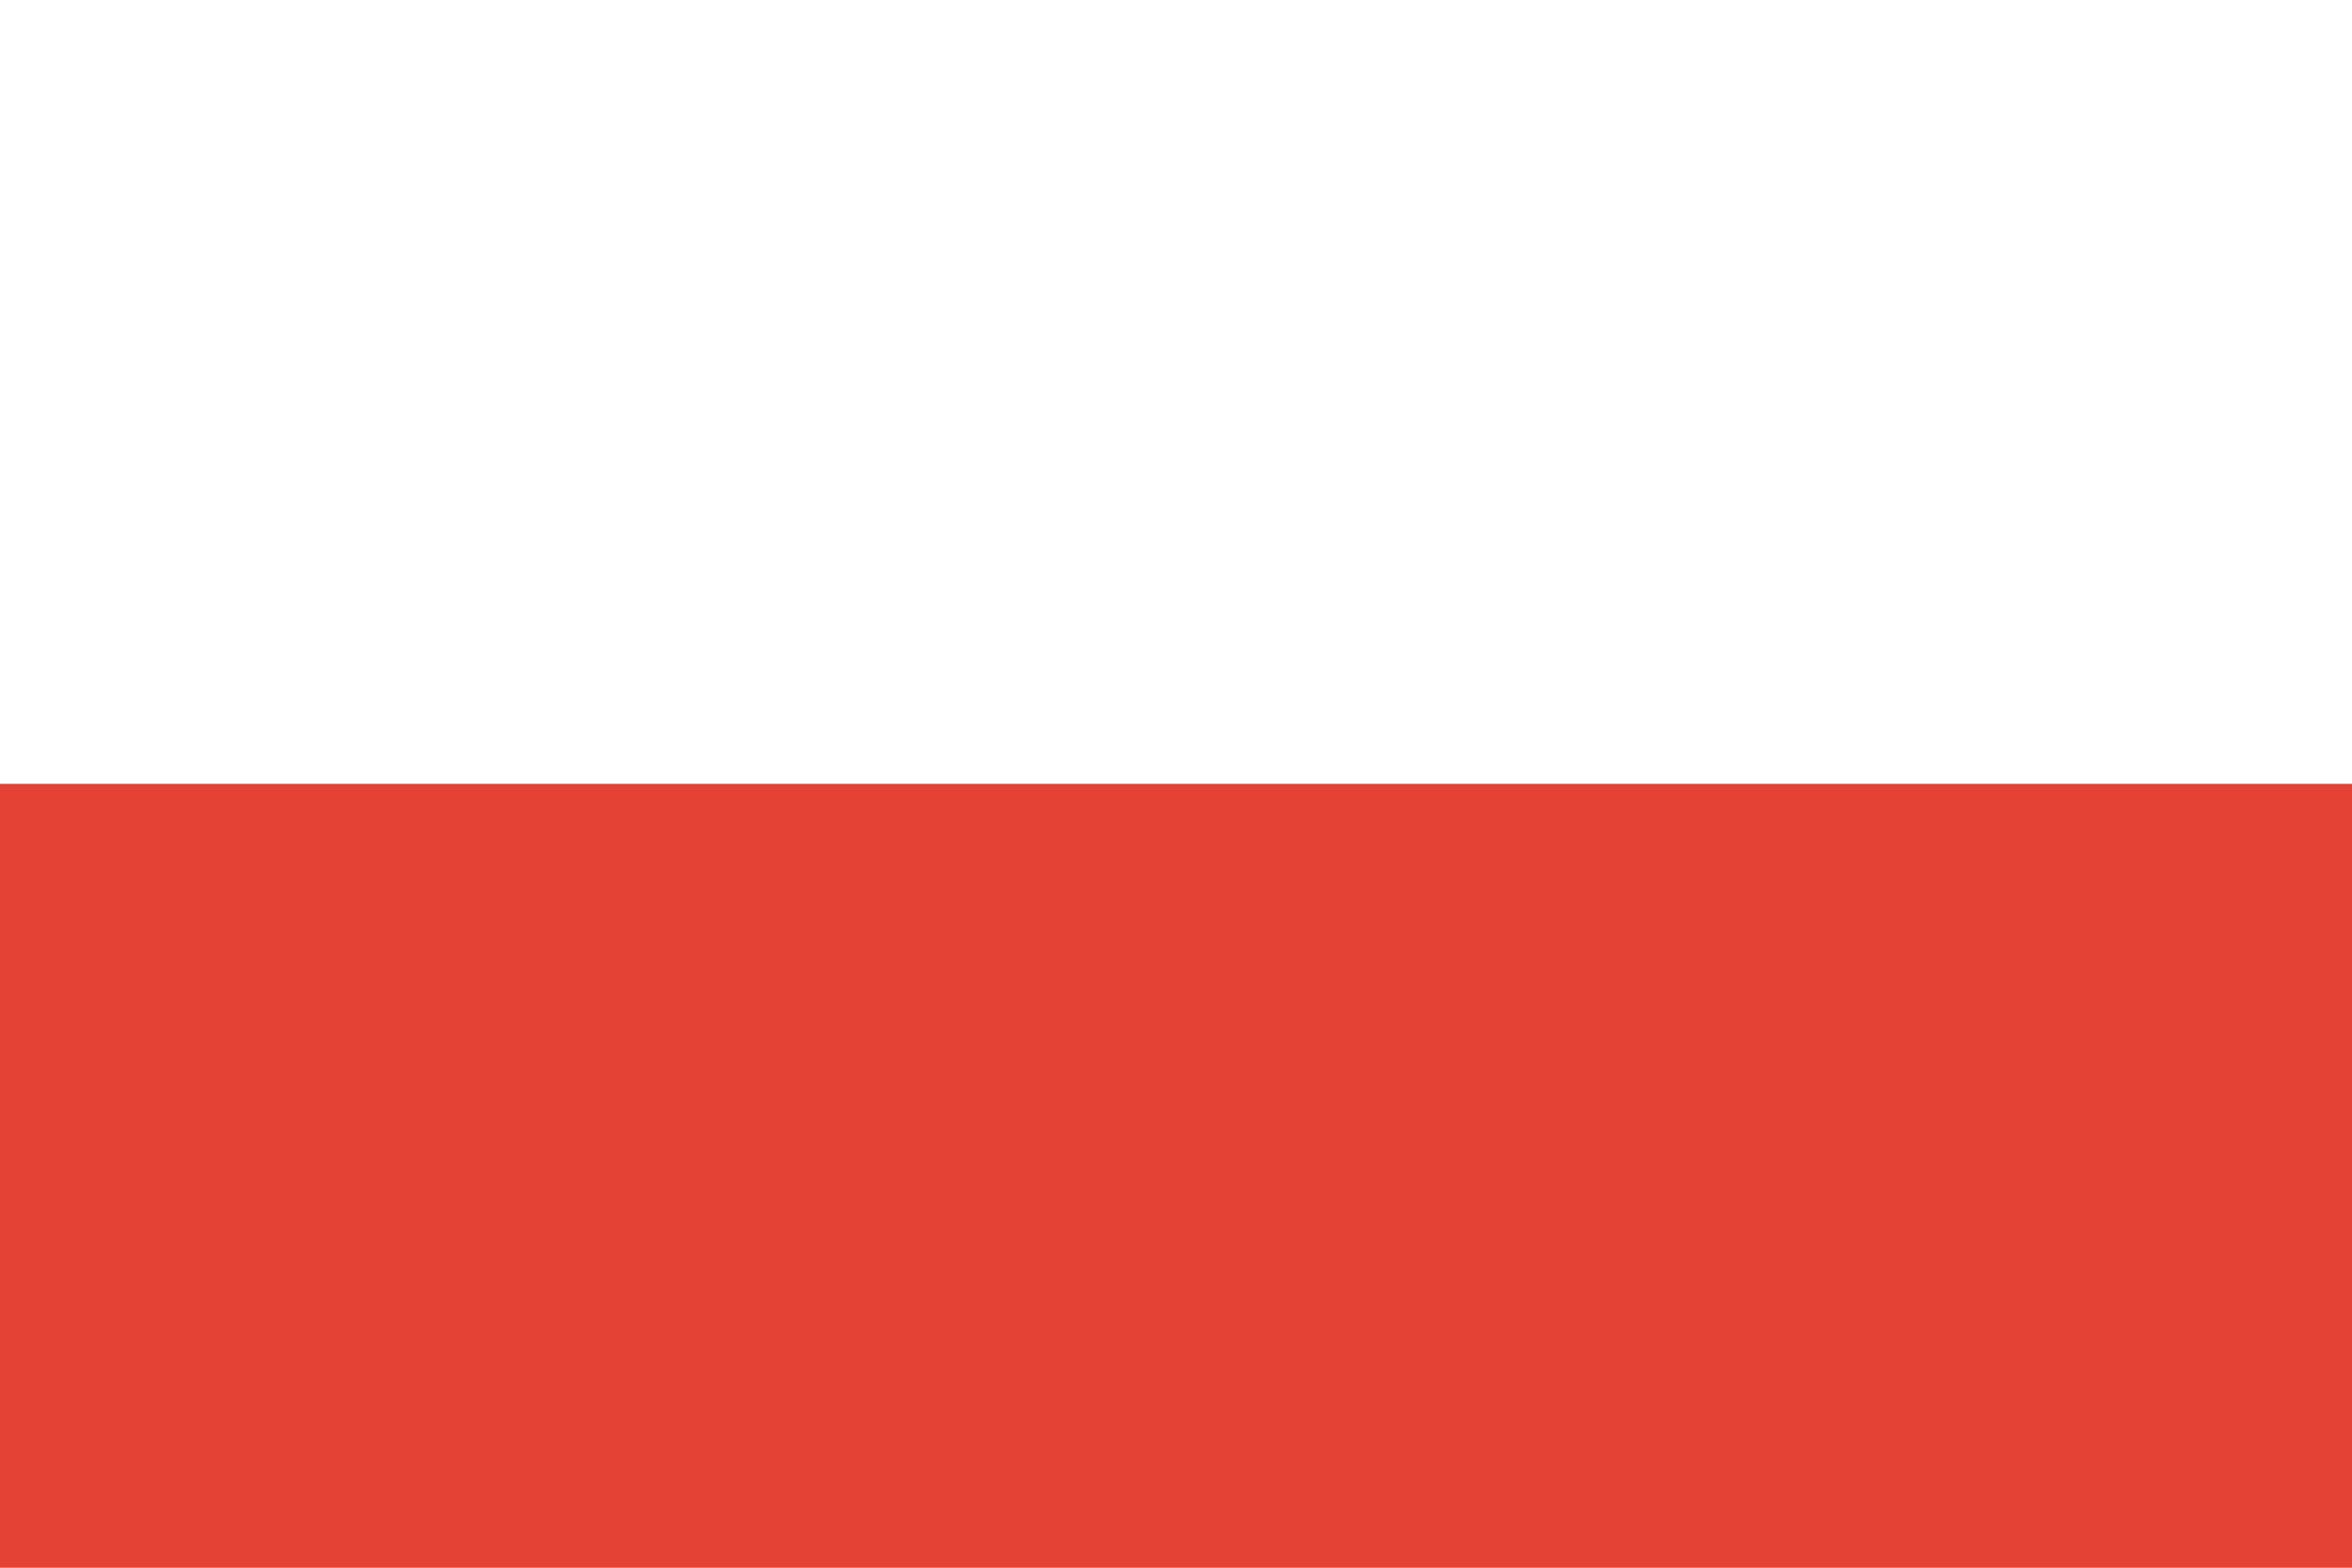
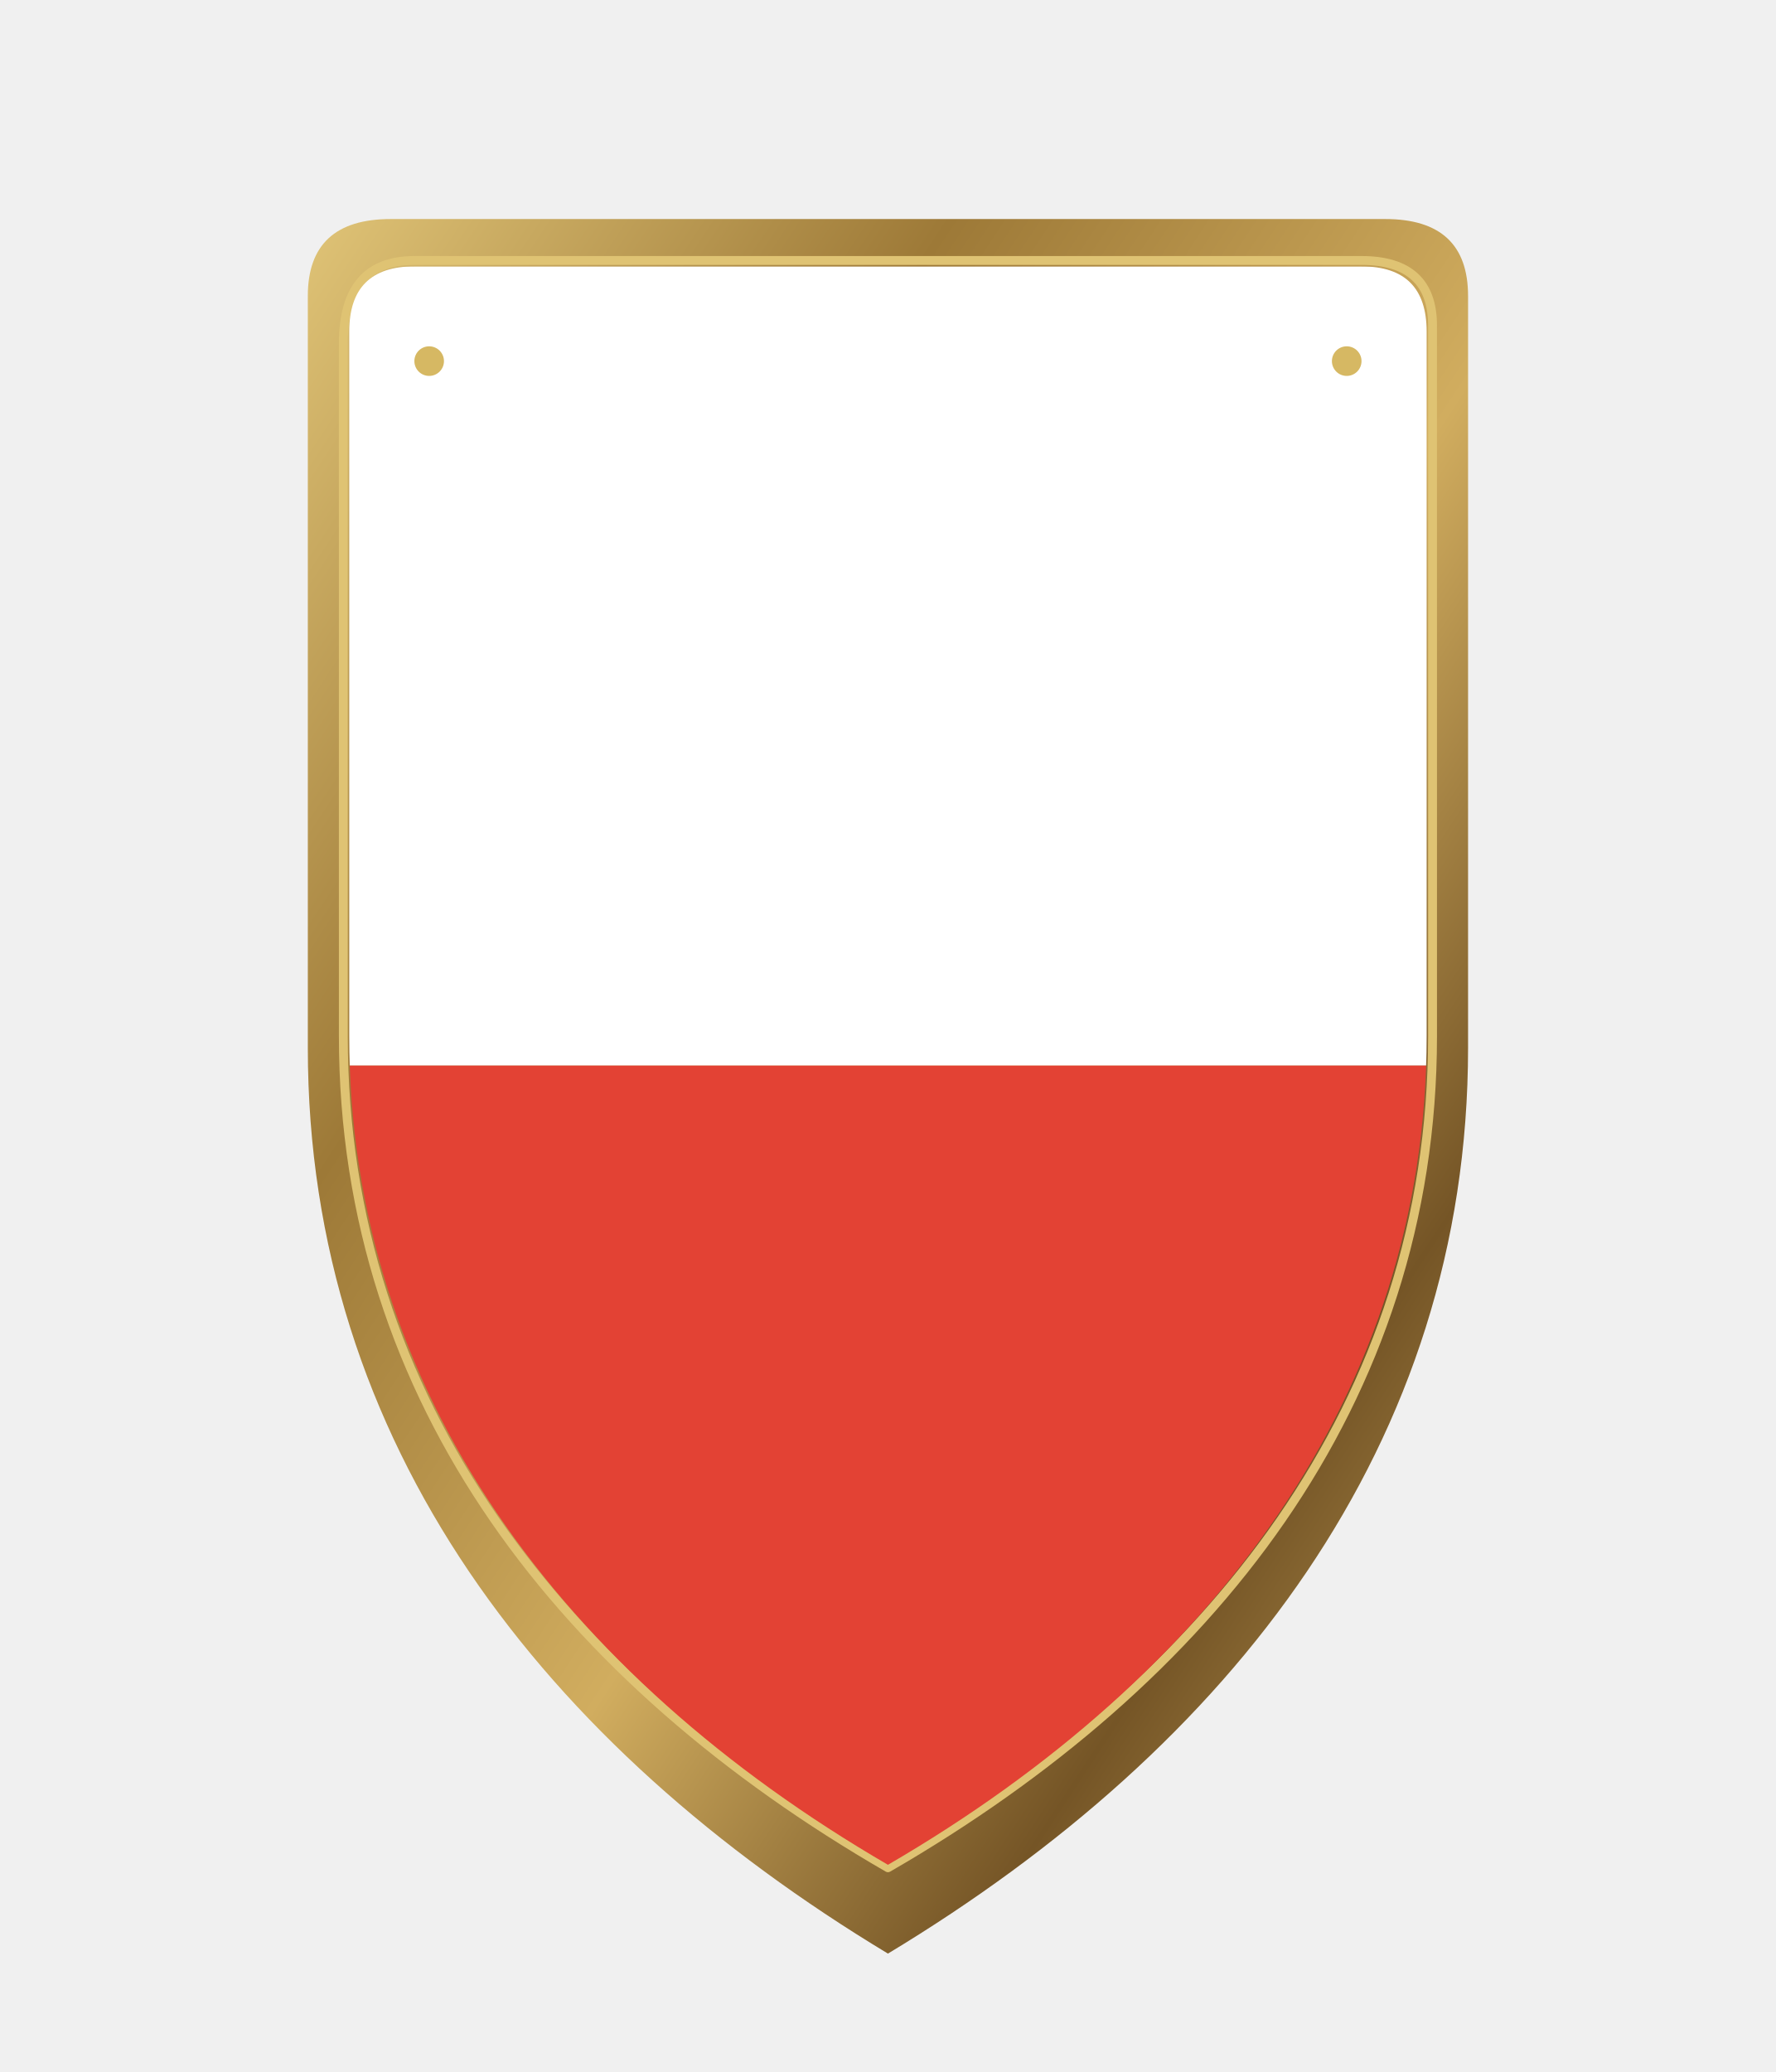
- <svg xmlns="http://www.w3.org/2000/svg" width="600" height="400" viewBox="0 0 7.5 5">
-   <rect width="7.5" height="5" fill="#e34234" />
-   <rect width="7.5" height="2.5" fill="#fff" />
+ <svg xmlns="http://www.w3.org/2000/svg" viewBox="0 0 600 700" width="600" height="700">
+   <defs>
+     <linearGradient id="antique-brass" x1="0%" y1="0%" x2="100%" y2="100%">
+       <stop offset="0%" stop-color="#e0c477" />
+       <stop offset="28%" stop-color="#9d7937" />
+       <stop offset="55%" stop-color="#d1ad5f" />
+       <stop offset="78%" stop-color="#755526" />
+       <stop offset="100%" stop-color="#c9a85d" />
+     </linearGradient>
+     <linearGradient id="dark-edge" x1="0%" y1="0%" x2="0%" y2="100%">
+       <stop offset="0%" stop-color="#40392f" />
+       <stop offset="100%" stop-color="#171916" />
+     </linearGradient>
+     <clipPath id="shield-clip">
+       <path d="         M 118 112         Q 118 90 140 90         L 460 90         Q 482 90 482 112         L 482 350         C 482 470 410 566 300 630         C 190 566 118 470 118 350         Z" />
+     </clipPath>
+   </defs>
+   <g id="shield" filter="url(#shield-shadow)">
+     <path id="shield-outer" d="             M 104 100             Q 104 74 132 74             L 468 74             Q 496 74 496 100             L 496 354             C 496 488 416 590 300 660             C 184 590 104 488 104 354             Z" fill="url(#antique-brass)" stroke="#3b2b16" stroke-width="0" stroke-linejoin="round" />
+     <path id="shield-recess" d="             M 116 116             Q 116 88 140 88             L 460 88             Q 484 88 484 110             L 484 350             C 484 474 409 568 300 631             C 191 568 116 474 116 350             Z" fill="#00000000" stroke="#dfc373" stroke-width="3" stroke-linejoin="round" />
+     <g id="flag-art" clip-path="url(#shield-clip)" filter="url(#paper-grain)">
+       <rect x="100" y="90" width="400" height="270" fill="#fff" />
+       <rect x="100" y="360" width="400" height="270" fill="#e34234" />
+     </g>
+     <g fill="#d6b863" stroke="#4b351a" stroke-width="0">
+       <circle cx="145" cy="122" r="5" />
+       <circle cx="455" cy="122" r="5" />
+     </g>
+   </g>
</svg>
